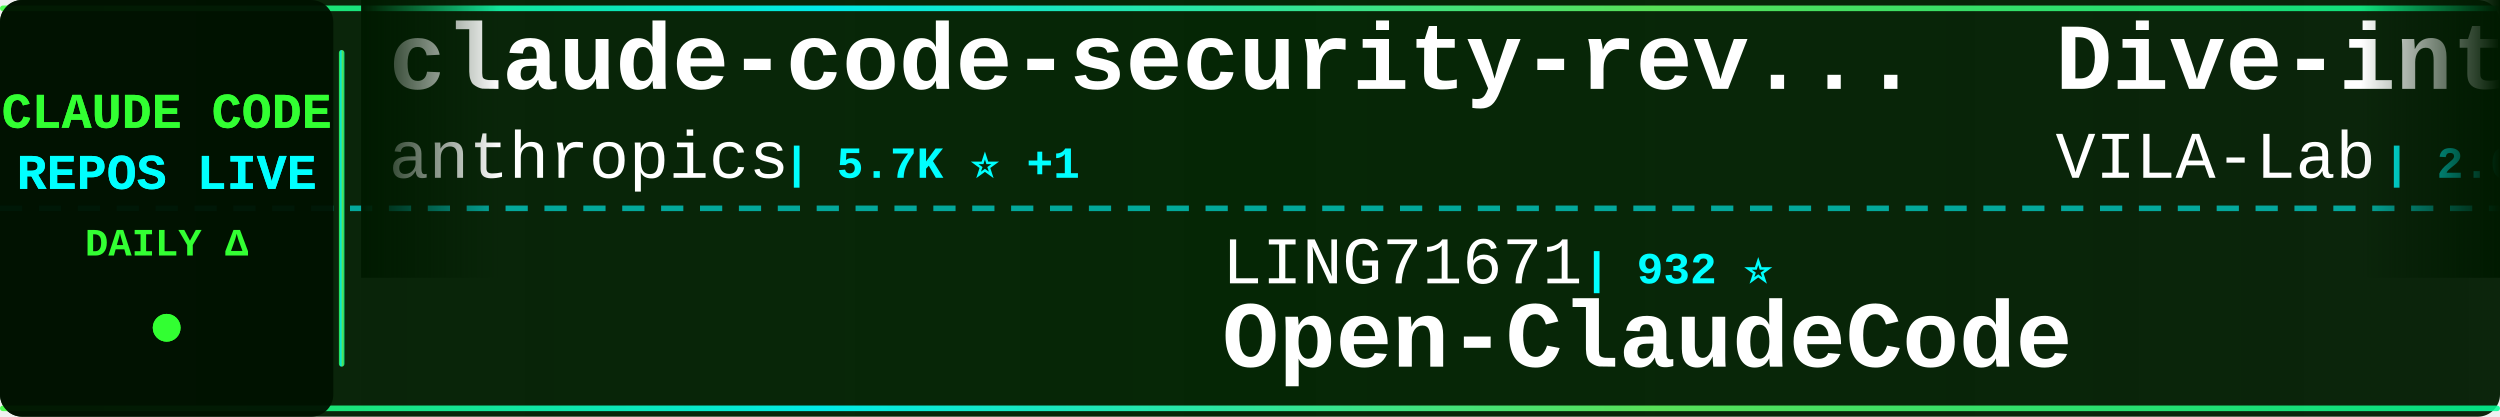
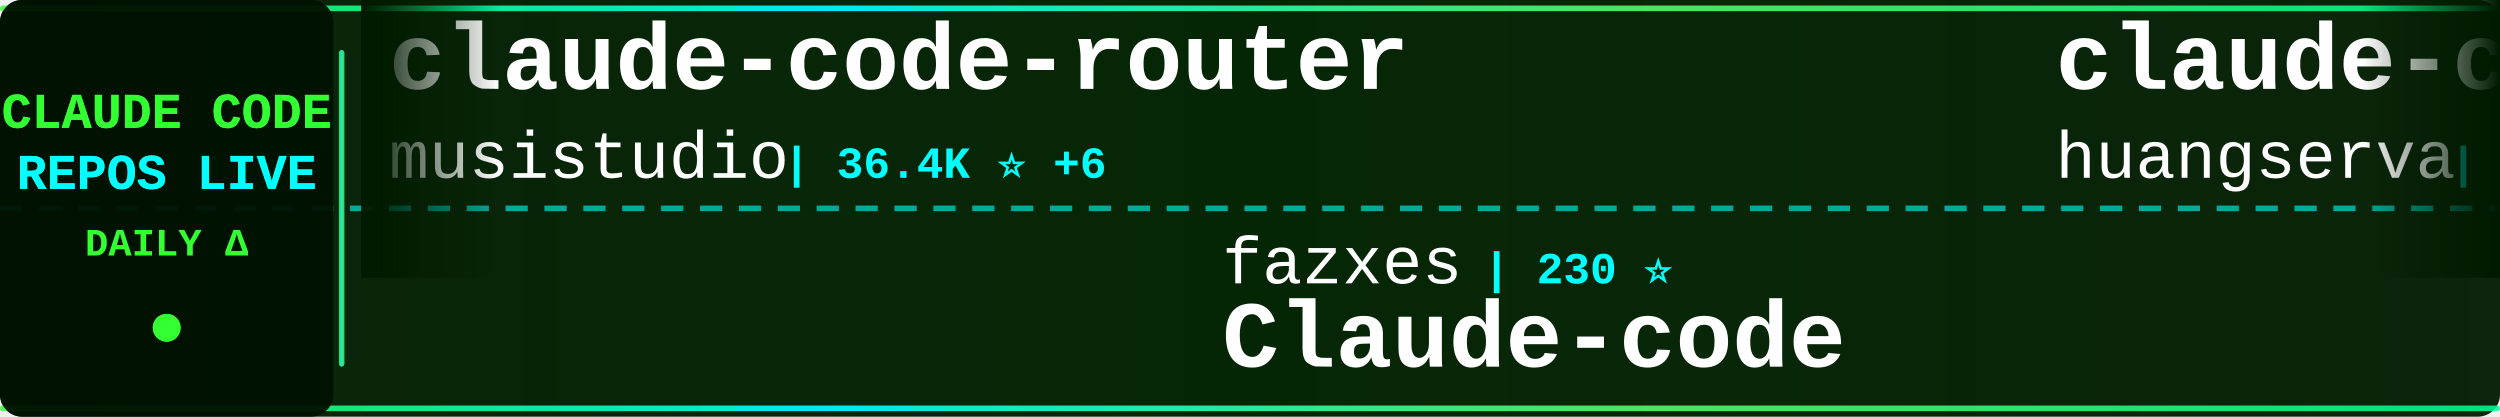
<svg xmlns="http://www.w3.org/2000/svg" width="900" height="150">
  <defs>
    <linearGradient id="tickerBg" x1="0%" y1="0%" x2="100%" y2="0%">
      <stop offset="0%" style="stop-color:#001a00;stop-opacity:0.95" />
      <stop offset="50%" style="stop-color:#002200;stop-opacity:0.98" />
      <stop offset="100%" style="stop-color:#001a00;stop-opacity:0.95" />
    </linearGradient>
    <linearGradient id="borderGrad" x1="0%" y1="0%" x2="100%" y2="0%">
      <stop offset="0%" style="stop-color:#33ff33;stop-opacity:0.85">
        <animate attributeName="stop-opacity" values="0.85;1;0.85" dur="2s" repeatCount="indefinite" />
      </stop>
      <stop offset="33%" style="stop-color:#00ffff;stop-opacity:0.9">
        <animate attributeName="stop-opacity" values="0.9;1;0.9" dur="2.2s" repeatCount="indefinite" />
      </stop>
      <stop offset="66%" style="stop-color:#66ff66;stop-opacity:0.85">
        <animate attributeName="stop-opacity" values="0.85;1;0.85" dur="1.8s" repeatCount="indefinite" />
      </stop>
      <stop offset="100%" style="stop-color:#00ff99;stop-opacity:0.85">
        <animate attributeName="stop-opacity" values="0.85;1;0.85" dur="2s" repeatCount="indefinite" />
      </stop>
    </linearGradient>
    <filter id="textGlow">
      <feGaussianBlur stdDeviation="0.1" result="coloredBlur" />
      <feMerge>
        <feMergeNode in="coloredBlur" />
        <feMergeNode in="SourceGraphic" />
      </feMerge>
    </filter>
    <filter id="metricGlow">
      <feGaussianBlur stdDeviation="0.2" result="coloredBlur" />
      <feMerge>
        <feMergeNode in="coloredBlur" />
        <feMergeNode in="SourceGraphic" />
      </feMerge>
    </filter>
    <linearGradient id="leftFade" x1="0%" y1="0%" x2="100%" y2="0%">
      <stop offset="0%" style="stop-color:#001a00;stop-opacity:1" />
      <stop offset="100%" style="stop-color:#001a00;stop-opacity:0" />
    </linearGradient>
    <linearGradient id="rightFade" x1="0%" y1="0%" x2="100%" y2="0%">
      <stop offset="0%" style="stop-color:#001a00;stop-opacity:0" />
      <stop offset="100%" style="stop-color:#001a00;stop-opacity:1" />
    </linearGradient>
  </defs>
  <rect width="900" height="150" fill="url(#tickerBg)" rx="8" />
  <rect x="0" y="2" width="900" height="2" fill="url(#borderGrad)" rx="1" />
  <rect x="0" y="146" width="900" height="2" fill="url(#borderGrad)" rx="1" />
  <line x1="0" y1="75" x2="900" y2="75" stroke="#00ffff" stroke-width="2" stroke-dasharray="8 6" opacity="0.6" />
  <rect x="0" y="0" width="120" height="150" fill="#001100" opacity="0.95" rx="8" />
  <text x="60" y="46" font-family="'Courier New', monospace" font-size="18" font-weight="bold" fill="#33ff33" text-anchor="middle" filter="url(#textGlow)">
    CLAUDE CODE
  </text>
  <text x="60" y="68" font-family="'Courier New', monospace" font-size="18" font-weight="bold" fill="#00ffff" text-anchor="middle" filter="url(#textGlow)">
    REPOS LIVE
  </text>
  <text x="60" y="92" font-family="'Courier New', monospace" font-size="14" font-weight="bold" fill="#33ff33" text-anchor="middle">
    DAILY Δ
  </text>
  <circle cx="60" cy="118" r="5" fill="#33ff33" filter="url(#metricGlow)">
    <animate attributeName="r" values="4;6;4" dur="1.5s" repeatCount="indefinite" />
    <animate attributeName="opacity" values="0.6;1;0.6" dur="1.5s" repeatCount="indefinite" />
  </circle>
  <rect x="122" y="18" width="2" height="114" fill="url(#borderGrad)" rx="1" />
  <clipPath id="tickerClip">
    <rect x="130" y="0" width="770" height="150" />
  </clipPath>
  <g clip-path="url(#tickerClip)">
    <g id="tickerItems">
      <animateTransform attributeName="transform" attributeType="XML" type="translate" from="0 0" to="-3000 0" dur="54s" repeatCount="indefinite" />
      <g transform="translate(0, 0)">
-         <text x="140" y="32" font-family="'Courier New', monospace" font-size="34" font-weight="bold" fill="#ffffff">claude-code-security-rev...</text>
-         <text x="140" y="64" font-family="'Courier New', monospace" font-size="24" font-weight="normal" fill="#ffffff" opacity="1.0">anthropics</text>
-         <text x="282" y="64" font-family="'Courier New', monospace" font-size="16" font-weight="bold" fill="#00ffff"> | 5.7K ⭐ +1</text>
+         <text x="140" y="32" font-family="'Courier New', monospace" font-size="34" font-weight="bold" fill="#ffffff">claude-code-router</text>
+         <text x="140" y="64" font-family="'Courier New', monospace" font-size="24" font-weight="normal" fill="#ffffff" opacity="1.0">musistudio</text>
+         <text x="282" y="64" font-family="'Courier New', monospace" font-size="16" font-weight="bold" fill="#00ffff"> | 36.4K ⭐ +6</text>
      </g>
      <g transform="translate(300, 0)">
-         <text x="140" y="102" font-family="'Courier New', monospace" font-size="24" font-weight="normal" fill="#ffffff" opacity="1.0">LING71671</text>
-         <text x="270" y="102" font-family="'Courier New', monospace" font-size="16" font-weight="bold" fill="#00ffff"> | 932 ⭐</text>
-         <text x="140" y="132" font-family="'Courier New', monospace" font-size="34" font-weight="bold" fill="#ffffff">Open-ClaudeCode</text>
+         <text x="140" y="102" font-family="'Courier New', monospace" font-size="24" font-weight="normal" fill="#ffffff" opacity="1.0">fazxes</text>
+         <text x="234" y="102" font-family="'Courier New', monospace" font-size="16" font-weight="bold" fill="#00ffff"> | 230 ⭐</text>
+         <text x="140" y="132" font-family="'Courier New', monospace" font-size="34" font-weight="bold" fill="#ffffff">Claude-code</text>
      </g>
      <g transform="translate(600, 0)">
-         <text x="140" y="32" font-family="'Courier New', monospace" font-size="34" font-weight="bold" fill="#ffffff">Dive-into-Claude-Code</text>
-         <text x="140" y="64" font-family="'Courier New', monospace" font-size="24" font-weight="normal" fill="#ffffff" opacity="1.0">VILA-Lab</text>
-         <text x="258" y="64" font-family="'Courier New', monospace" font-size="16" font-weight="bold" fill="#00ffff"> | 2.0K ⭐</text>
+         <text x="140" y="32" font-family="'Courier New', monospace" font-size="34" font-weight="bold" fill="#ffffff">claude-code-cli</text>
+         <text x="140" y="64" font-family="'Courier New', monospace" font-size="24" font-weight="normal" fill="#ffffff" opacity="1.0">huangserva</text>
+         <text x="282" y="64" font-family="'Courier New', monospace" font-size="16" font-weight="bold" fill="#00ffff"> | 622 ⭐</text>
      </g>
      <g transform="translate(900, 0)">
-         <text x="140" y="102" font-family="'Courier New', monospace" font-size="24" font-weight="normal" fill="#ffffff" opacity="1.0">guanshan</text>
-         <text x="258" y="102" font-family="'Courier New', monospace" font-size="16" font-weight="bold" fill="#00ffff"> | 61 ⭐</text>
-         <text x="140" y="132" font-family="'Courier New', monospace" font-size="34" font-weight="bold" fill="#ffffff">ClaudeCode</text>
+         <text x="140" y="102" font-family="'Courier New', monospace" font-size="24" font-weight="normal" fill="#ffffff" opacity="1.0">frankbria</text>
+         <text x="270" y="102" font-family="'Courier New', monospace" font-size="16" font-weight="bold" fill="#00ffff"> | 9.6K ⭐ +2</text>
+         <text x="140" y="132" font-family="'Courier New', monospace" font-size="34" font-weight="bold" fill="#ffffff">ralph-claude-code</text>
      </g>
      <g transform="translate(1200, 0)">
-         <text x="140" y="32" font-family="'Courier New', monospace" font-size="34" font-weight="bold" fill="#ffffff">learn-claude-code</text>
-         <text x="140" y="64" font-family="'Courier New', monospace" font-size="24" font-weight="normal" fill="#ffffff" opacity="1.0">shareAI-lab</text>
-         <text x="294" y="64" font-family="'Courier New', monospace" font-size="16" font-weight="bold" fill="#00ffff"> | 73.1K ⭐ +1</text>
+         <text x="140" y="32" font-family="'Courier New', monospace" font-size="34" font-weight="bold" fill="#ffffff">claude-code-harness</text>
+         <text x="140" y="64" font-family="'Courier New', monospace" font-size="24" font-weight="normal" fill="#ffffff" opacity="1.0">Chachamaru127</text>
+         <text x="318" y="64" font-family="'Courier New', monospace" font-size="16" font-weight="bold" fill="#00ffff"> | 3.0K ⭐ +1</text>
      </g>
      <g transform="translate(1500, 0)">
-         <text x="140" y="102" font-family="'Courier New', monospace" font-size="24" font-weight="normal" fill="#ffffff" opacity="1.0">rohitg00</text>
-         <text x="258" y="102" font-family="'Courier New', monospace" font-size="16" font-weight="bold" fill="#00ffff"> | 2.4K ⭐ +1</text>
-         <text x="140" y="132" font-family="'Courier New', monospace" font-size="34" font-weight="bold" fill="#ffffff">awesome-claude-code-tool...</text>
+         <text x="140" y="102" font-family="'Courier New', monospace" font-size="24" font-weight="normal" fill="#ffffff" opacity="1.0">AICoderTudou</text>
+         <text x="306" y="102" font-family="'Courier New', monospace" font-size="16" font-weight="bold" fill="#00ffff"> | 497 ⭐</text>
+         <text x="140" y="132" font-family="'Courier New', monospace" font-size="34" font-weight="bold" fill="#ffffff">claude-code-tudou</text>
      </g>
      <g transform="translate(1800, 0)">
-         <text x="140" y="32" font-family="'Courier New', monospace" font-size="34" font-weight="bold" fill="#ffffff">claude_codex_bridge</text>
-         <text x="140" y="64" font-family="'Courier New', monospace" font-size="24" font-weight="normal" fill="#ffffff" opacity="1.0">SeemSeam</text>
-         <text x="258" y="64" font-family="'Courier New', monospace" font-size="16" font-weight="bold" fill="#00ffff"> | 3.4K ⭐ +1</text>
+         <text x="140" y="32" font-family="'Courier New', monospace" font-size="34" font-weight="bold" fill="#ffffff">claude-code-ultimate-gui...</text>
+         <text x="140" y="64" font-family="'Courier New', monospace" font-size="24" font-weight="normal" fill="#ffffff" opacity="1.0">FlorianBruniaux</text>
+         <text x="342" y="64" font-family="'Courier New', monospace" font-size="16" font-weight="bold" fill="#00ffff"> | 5.6K ⭐</text>
      </g>
      <g transform="translate(2100, 0)">
-         <text x="140" y="102" font-family="'Courier New', monospace" font-size="24" font-weight="normal" fill="#ffffff" opacity="1.0">Pimzino</text>
-         <text x="246" y="102" font-family="'Courier New', monospace" font-size="16" font-weight="bold" fill="#00ffff"> | 3.8K ⭐</text>
-         <text x="140" y="132" font-family="'Courier New', monospace" font-size="34" font-weight="bold" fill="#ffffff">claude-code-spec-workflo...</text>
+         <text x="140" y="102" font-family="'Courier New', monospace" font-size="24" font-weight="normal" fill="#ffffff" opacity="1.0">digitalsamba</text>
+         <text x="306" y="102" font-family="'Courier New', monospace" font-size="16" font-weight="bold" fill="#00ffff"> | 1.9K ⭐</text>
+         <text x="140" y="132" font-family="'Courier New', monospace" font-size="34" font-weight="bold" fill="#ffffff">claude-code-video-toolki...</text>
      </g>
      <g transform="translate(2400, 0)">
-         <text x="140" y="32" font-family="'Courier New', monospace" font-size="34" font-weight="bold" fill="#ffffff">claude-code-engineering</text>
-         <text x="140" y="64" font-family="'Courier New', monospace" font-size="24" font-weight="normal" fill="#ffffff" opacity="1.0">huangjia2019</text>
-         <text x="306" y="64" font-family="'Courier New', monospace" font-size="16" font-weight="bold" fill="#00ffff"> | 1.0K ⭐</text>
+         <text x="140" y="32" font-family="'Courier New', monospace" font-size="34" font-weight="bold" fill="#ffffff">claude-code-webui</text>
+         <text x="140" y="64" font-family="'Courier New', monospace" font-size="24" font-weight="normal" fill="#ffffff" opacity="1.0">sugyan</text>
+         <text x="234" y="64" font-family="'Courier New', monospace" font-size="16" font-weight="bold" fill="#00ffff"> | 1.1K ⭐</text>
      </g>
      <g transform="translate(2700, 0)">
-         <text x="140" y="102" font-family="'Courier New', monospace" font-size="24" font-weight="normal" fill="#ffffff" opacity="1.0">luyao618</text>
-         <text x="258" y="102" font-family="'Courier New', monospace" font-size="16" font-weight="bold" fill="#00ffff"> | 1.6K ⭐</text>
-         <text x="140" y="132" font-family="'Courier New', monospace" font-size="34" font-weight="bold" fill="#ffffff">Claude-Code-Source-Study</text>
+         <text x="140" y="102" font-family="'Courier New', monospace" font-size="24" font-weight="normal" fill="#ffffff" opacity="1.0">centminmod</text>
+         <text x="282" y="102" font-family="'Courier New', monospace" font-size="16" font-weight="bold" fill="#00ffff"> | 2.5K ⭐</text>
+         <text x="140" y="132" font-family="'Courier New', monospace" font-size="34" font-weight="bold" fill="#ffffff">my-claude-code-setup</text>
      </g>
      <g transform="translate(3000, 0)">
-         <text x="140" y="32" font-family="'Courier New', monospace" font-size="34" font-weight="bold" fill="#ffffff">claude-code-security-rev...</text>
-         <text x="140" y="64" font-family="'Courier New', monospace" font-size="24" font-weight="normal" fill="#ffffff" opacity="1.0">anthropics</text>
-         <text x="282" y="64" font-family="'Courier New', monospace" font-size="16" font-weight="bold" fill="#00ffff"> | 5.7K ⭐ +1</text>
+         <text x="140" y="32" font-family="'Courier New', monospace" font-size="34" font-weight="bold" fill="#ffffff">claude-code-router</text>
+         <text x="140" y="64" font-family="'Courier New', monospace" font-size="24" font-weight="normal" fill="#ffffff" opacity="1.0">musistudio</text>
+         <text x="282" y="64" font-family="'Courier New', monospace" font-size="16" font-weight="bold" fill="#00ffff"> | 36.4K ⭐ +6</text>
      </g>
      <g transform="translate(3300, 0)">
-         <text x="140" y="102" font-family="'Courier New', monospace" font-size="24" font-weight="normal" fill="#ffffff" opacity="1.0">LING71671</text>
-         <text x="270" y="102" font-family="'Courier New', monospace" font-size="16" font-weight="bold" fill="#00ffff"> | 932 ⭐</text>
-         <text x="140" y="132" font-family="'Courier New', monospace" font-size="34" font-weight="bold" fill="#ffffff">Open-ClaudeCode</text>
+         <text x="140" y="102" font-family="'Courier New', monospace" font-size="24" font-weight="normal" fill="#ffffff" opacity="1.0">fazxes</text>
+         <text x="234" y="102" font-family="'Courier New', monospace" font-size="16" font-weight="bold" fill="#00ffff"> | 230 ⭐</text>
+         <text x="140" y="132" font-family="'Courier New', monospace" font-size="34" font-weight="bold" fill="#ffffff">Claude-code</text>
      </g>
      <g transform="translate(3600, 0)">
-         <text x="140" y="32" font-family="'Courier New', monospace" font-size="34" font-weight="bold" fill="#ffffff">Dive-into-Claude-Code</text>
-         <text x="140" y="64" font-family="'Courier New', monospace" font-size="24" font-weight="normal" fill="#ffffff" opacity="1.0">VILA-Lab</text>
-         <text x="258" y="64" font-family="'Courier New', monospace" font-size="16" font-weight="bold" fill="#00ffff"> | 2.0K ⭐</text>
+         <text x="140" y="32" font-family="'Courier New', monospace" font-size="34" font-weight="bold" fill="#ffffff">claude-code-cli</text>
+         <text x="140" y="64" font-family="'Courier New', monospace" font-size="24" font-weight="normal" fill="#ffffff" opacity="1.0">huangserva</text>
+         <text x="282" y="64" font-family="'Courier New', monospace" font-size="16" font-weight="bold" fill="#00ffff"> | 622 ⭐</text>
      </g>
      <g transform="translate(3900, 0)">
-         <text x="140" y="102" font-family="'Courier New', monospace" font-size="24" font-weight="normal" fill="#ffffff" opacity="1.0">guanshan</text>
-         <text x="258" y="102" font-family="'Courier New', monospace" font-size="16" font-weight="bold" fill="#00ffff"> | 61 ⭐</text>
-         <text x="140" y="132" font-family="'Courier New', monospace" font-size="34" font-weight="bold" fill="#ffffff">ClaudeCode</text>
+         <text x="140" y="102" font-family="'Courier New', monospace" font-size="24" font-weight="normal" fill="#ffffff" opacity="1.0">frankbria</text>
+         <text x="270" y="102" font-family="'Courier New', monospace" font-size="16" font-weight="bold" fill="#00ffff"> | 9.6K ⭐ +2</text>
+         <text x="140" y="132" font-family="'Courier New', monospace" font-size="34" font-weight="bold" fill="#ffffff">ralph-claude-code</text>
      </g>
    </g>
  </g>
  <rect x="130" y="0" width="50" height="100" fill="url(#leftFade)" />
  <rect x="850" y="0" width="50" height="100" fill="url(#rightFade)" />
</svg>
